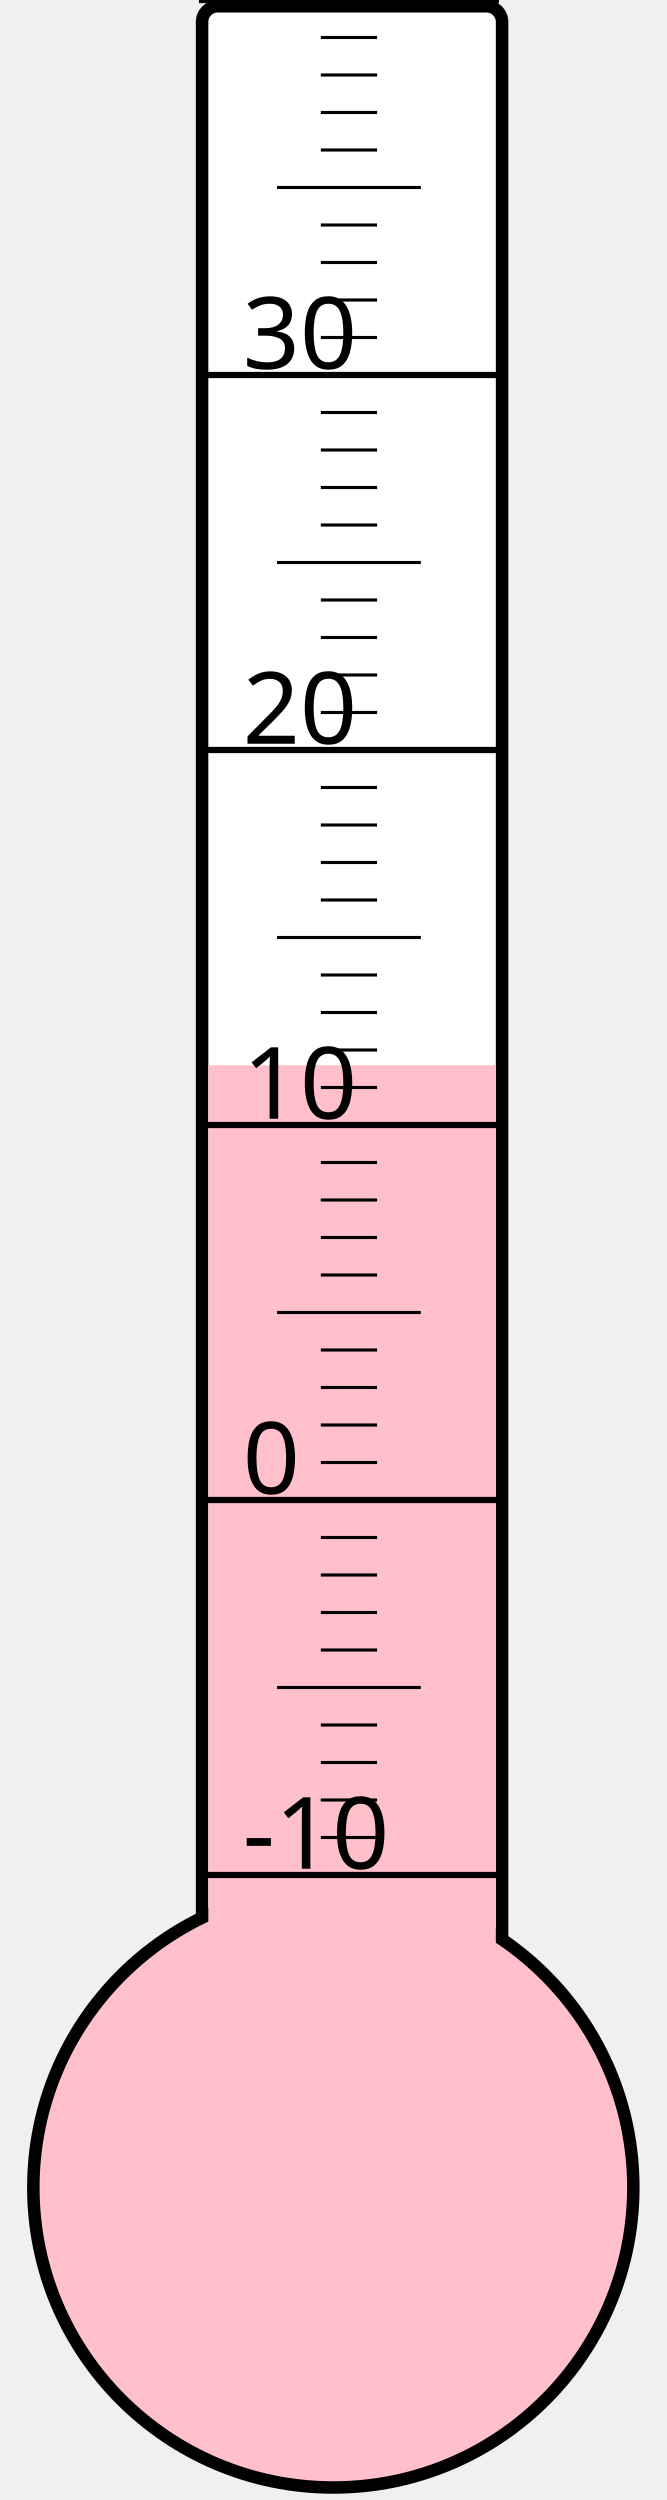
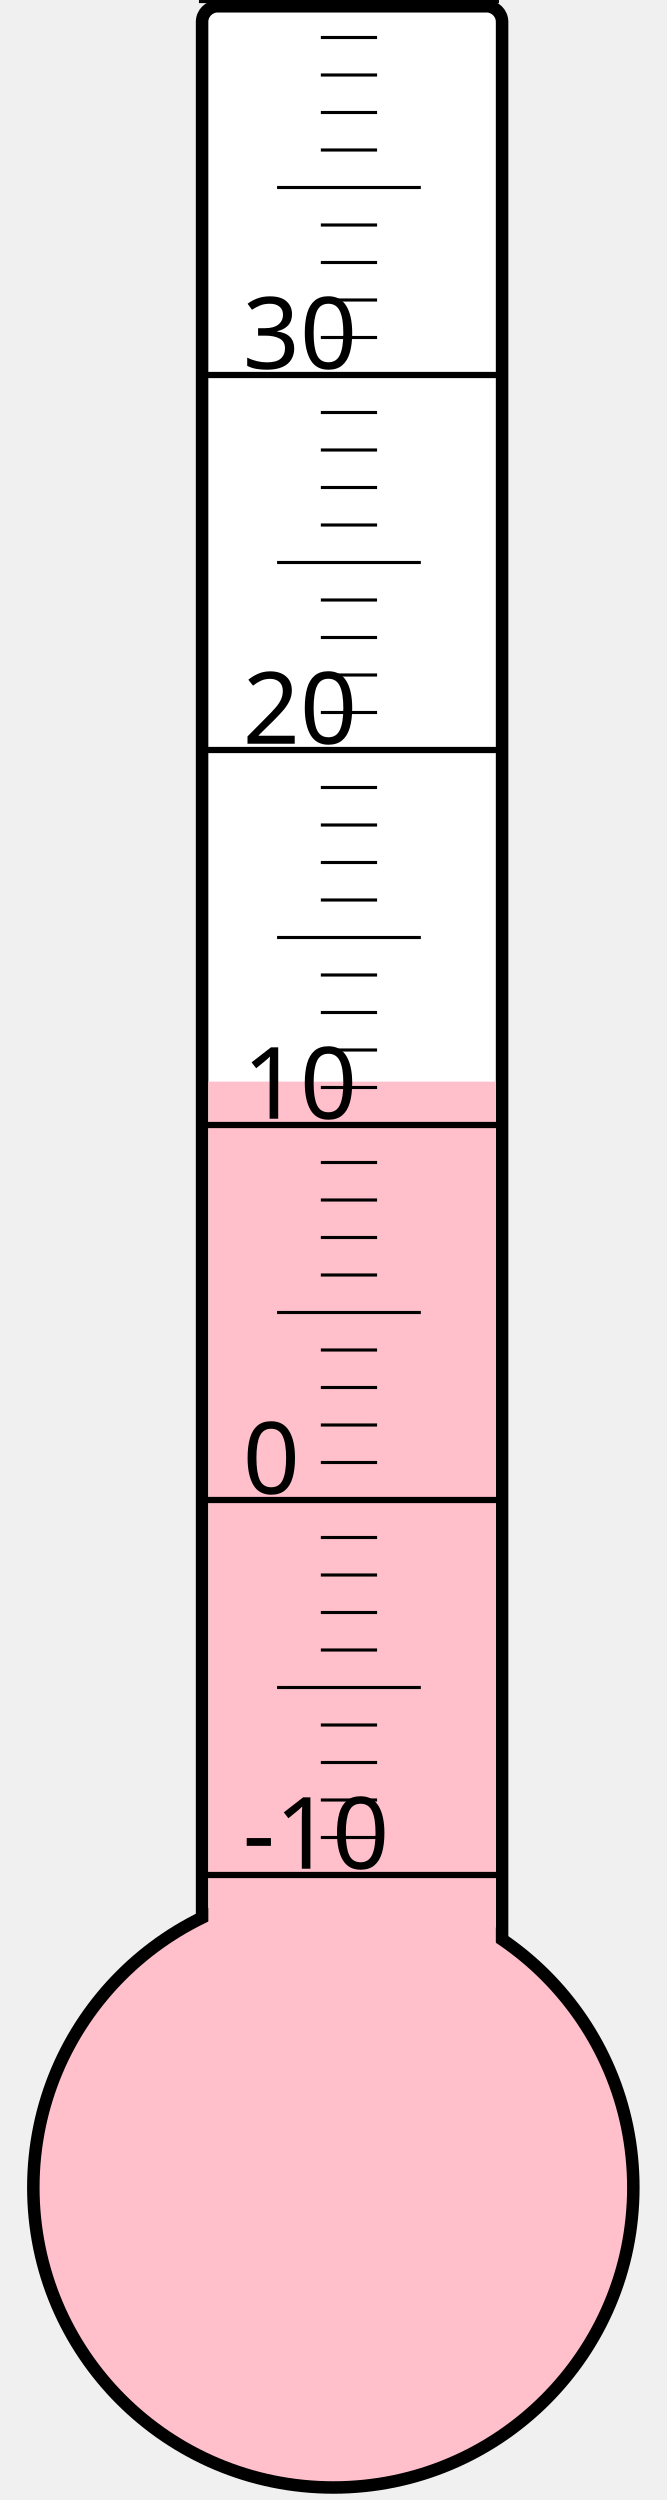
<svg xmlns="http://www.w3.org/2000/svg" width="40px" height="150px" viewBox="0 0 200 800">
  <rect width="200" height="800" x="0" y="0" style="fill: #ffffeb; fill-opacity: 0;" />
  <rect width="96" height="680" x="58" y="2" rx="5" ry="5" style="fill: white; fill-opacity: 1; stroke: black; stroke-width: 4;" />
  <circle cx="100" cy="700" r="96" style="fill: pink; stroke: black; stroke-width: 4;" />
-   <rect width="92" height="359.125" x="60" y="340.875" style="fill: pink; fill-opacity: 1; stroke-width: 0;" />
+   <rect width="92" height="353.875" x="60" y="346.125" style="fill: pink; fill-opacity: 1; stroke-width: 0;" />
  <text x="71" y="598" style="font-family: sans-serif; font-size: 24pt;">-10</text>
  <text x="71" y="478" style="font-family: sans-serif; font-size: 24pt;">0</text>
  <text x="71" y="358" style="font-family: sans-serif; font-size: 24pt;">10</text>
  <text x="71" y="238" style="font-family: sans-serif; font-size: 24pt;">20</text>
  <text x="71" y="118" style="font-family: sans-serif; font-size: 24pt;">30</text>
  <g style="stroke: black;">
    <line x1="57" y1="600" x2="153" y2="600" style="stroke-width: 2;" />
    <line x1="96" y1="588" x2="114" y2="588" style="stroke-width: 1;" />
    <line x1="96" y1="576" x2="114" y2="576" style="stroke-width: 1;" />
    <line x1="96" y1="564" x2="114" y2="564" style="stroke-width: 1;" />
    <line x1="96" y1="552" x2="114" y2="552" style="stroke-width: 1;" />
    <line x1="82" y1="540" x2="128" y2="540" style="stroke-width: 1;" />
    <line x1="96" y1="528" x2="114" y2="528" style="stroke-width: 1;" />
    <line x1="96" y1="516" x2="114" y2="516" style="stroke-width: 1;" />
    <line x1="96" y1="504" x2="114" y2="504" style="stroke-width: 1;" />
    <line x1="96" y1="492" x2="114" y2="492" style="stroke-width: 1;" />
    <line x1="57" y1="480" x2="153" y2="480" style="stroke-width: 2;" />
    <line x1="96" y1="468" x2="114" y2="468" style="stroke-width: 1;" />
    <line x1="96" y1="456" x2="114" y2="456" style="stroke-width: 1;" />
    <line x1="96" y1="444" x2="114" y2="444" style="stroke-width: 1;" />
    <line x1="96" y1="432" x2="114" y2="432" style="stroke-width: 1;" />
    <line x1="82" y1="420" x2="128" y2="420" style="stroke-width: 1;" />
    <line x1="96" y1="408" x2="114" y2="408" style="stroke-width: 1;" />
    <line x1="96" y1="396" x2="114" y2="396" style="stroke-width: 1;" />
    <line x1="96" y1="384" x2="114" y2="384" style="stroke-width: 1;" />
    <line x1="96" y1="372" x2="114" y2="372" style="stroke-width: 1;" />
    <line x1="57" y1="360" x2="153" y2="360" style="stroke-width: 2;" />
    <line x1="96" y1="348" x2="114" y2="348" style="stroke-width: 1;" />
    <line x1="96" y1="336" x2="114" y2="336" style="stroke-width: 1;" />
    <line x1="96" y1="324" x2="114" y2="324" style="stroke-width: 1;" />
    <line x1="96" y1="312" x2="114" y2="312" style="stroke-width: 1;" />
    <line x1="82" y1="300" x2="128" y2="300" style="stroke-width: 1;" />
    <line x1="96" y1="288" x2="114" y2="288" style="stroke-width: 1;" />
    <line x1="96" y1="276" x2="114" y2="276" style="stroke-width: 1;" />
    <line x1="96" y1="264" x2="114" y2="264" style="stroke-width: 1;" />
    <line x1="96" y1="252" x2="114" y2="252" style="stroke-width: 1;" />
    <line x1="57" y1="240" x2="153" y2="240" style="stroke-width: 2;" />
    <line x1="96" y1="228" x2="114" y2="228" style="stroke-width: 1;" />
    <line x1="96" y1="216" x2="114" y2="216" style="stroke-width: 1;" />
    <line x1="96" y1="204" x2="114" y2="204" style="stroke-width: 1;" />
    <line x1="96" y1="192" x2="114" y2="192" style="stroke-width: 1;" />
    <line x1="82" y1="180" x2="128" y2="180" style="stroke-width: 1;" />
    <line x1="96" y1="168" x2="114" y2="168" style="stroke-width: 1;" />
    <line x1="96" y1="156" x2="114" y2="156" style="stroke-width: 1;" />
    <line x1="96" y1="144" x2="114" y2="144" style="stroke-width: 1;" />
    <line x1="96" y1="132" x2="114" y2="132" style="stroke-width: 1;" />
    <line x1="57" y1="120" x2="153" y2="120" style="stroke-width: 2;" />
    <line x1="96" y1="108" x2="114" y2="108" style="stroke-width: 1;" />
    <line x1="96" y1="96" x2="114" y2="96" style="stroke-width: 1;" />
    <line x1="96" y1="84" x2="114" y2="84" style="stroke-width: 1;" />
    <line x1="96" y1="72" x2="114" y2="72" style="stroke-width: 1;" />
    <line x1="82" y1="60" x2="128" y2="60" style="stroke-width: 1;" />
    <line x1="96" y1="48" x2="114" y2="48" style="stroke-width: 1;" />
    <line x1="96" y1="36" x2="114" y2="36" style="stroke-width: 1;" />
    <line x1="96" y1="24" x2="114" y2="24" style="stroke-width: 1;" />
    <line x1="96" y1="12" x2="114" y2="12" style="stroke-width: 1;" />
    <line x1="57" y1="0" x2="153" y2="0" style="stroke-width: 2;" />
  </g>
</svg>
